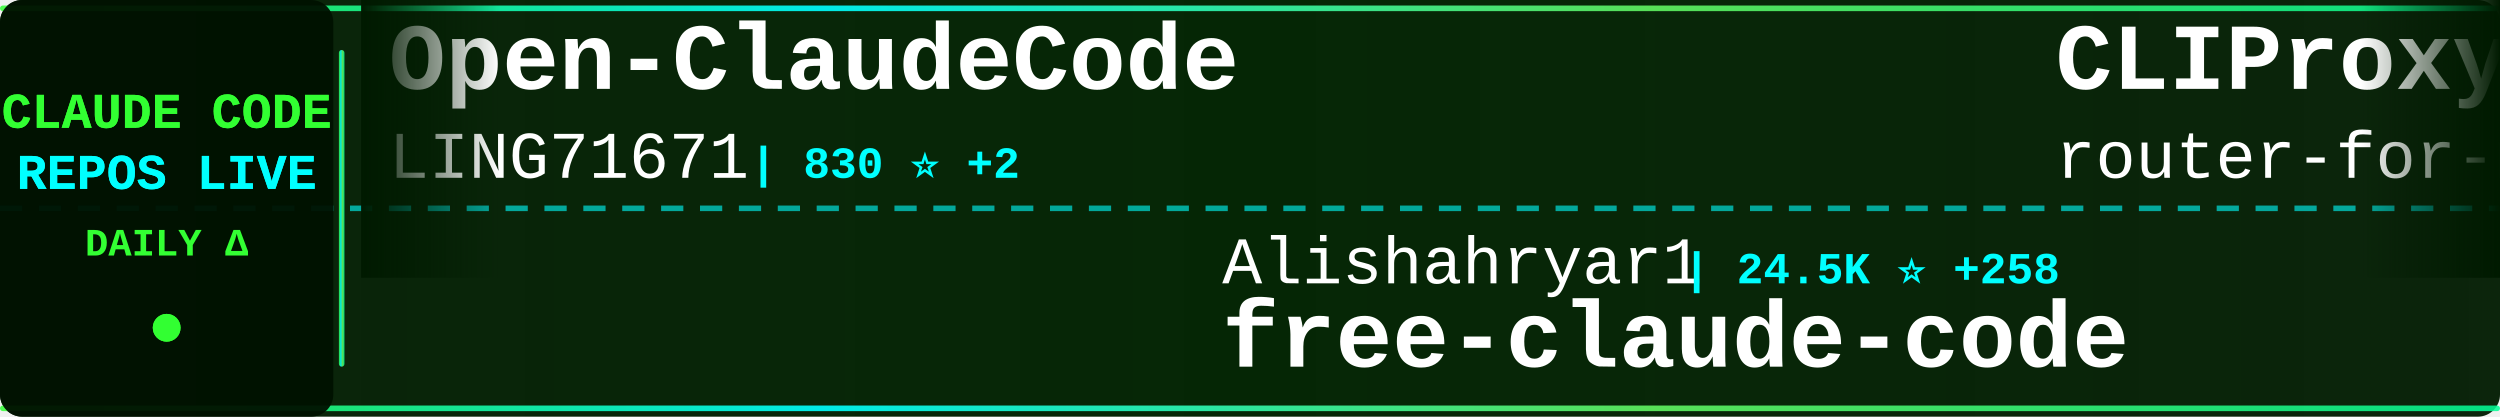
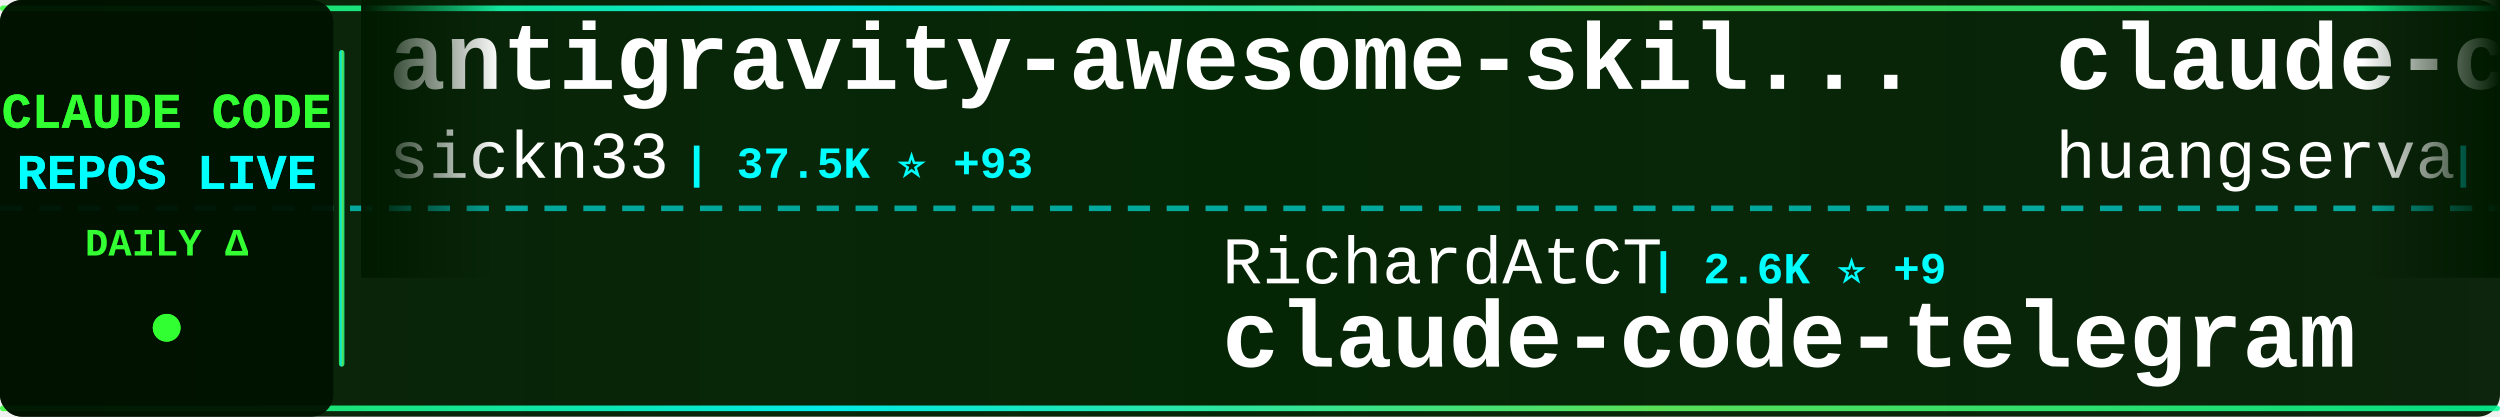
<svg xmlns="http://www.w3.org/2000/svg" width="900" height="150">
  <defs>
    <linearGradient id="tickerBg" x1="0%" y1="0%" x2="100%" y2="0%">
      <stop offset="0%" style="stop-color:#001a00;stop-opacity:0.95" />
      <stop offset="50%" style="stop-color:#002200;stop-opacity:0.98" />
      <stop offset="100%" style="stop-color:#001a00;stop-opacity:0.95" />
    </linearGradient>
    <linearGradient id="borderGrad" x1="0%" y1="0%" x2="100%" y2="0%">
      <stop offset="0%" style="stop-color:#33ff33;stop-opacity:0.85">
        <animate attributeName="stop-opacity" values="0.85;1;0.85" dur="2s" repeatCount="indefinite" />
      </stop>
      <stop offset="33%" style="stop-color:#00ffff;stop-opacity:0.9">
        <animate attributeName="stop-opacity" values="0.9;1;0.9" dur="2.2s" repeatCount="indefinite" />
      </stop>
      <stop offset="66%" style="stop-color:#66ff66;stop-opacity:0.85">
        <animate attributeName="stop-opacity" values="0.85;1;0.85" dur="1.8s" repeatCount="indefinite" />
      </stop>
      <stop offset="100%" style="stop-color:#00ff99;stop-opacity:0.85">
        <animate attributeName="stop-opacity" values="0.85;1;0.85" dur="2s" repeatCount="indefinite" />
      </stop>
    </linearGradient>
    <filter id="textGlow">
      <feGaussianBlur stdDeviation="0.1" result="coloredBlur" />
      <feMerge>
        <feMergeNode in="coloredBlur" />
        <feMergeNode in="SourceGraphic" />
      </feMerge>
    </filter>
    <filter id="metricGlow">
      <feGaussianBlur stdDeviation="0.2" result="coloredBlur" />
      <feMerge>
        <feMergeNode in="coloredBlur" />
        <feMergeNode in="SourceGraphic" />
      </feMerge>
    </filter>
    <linearGradient id="leftFade" x1="0%" y1="0%" x2="100%" y2="0%">
      <stop offset="0%" style="stop-color:#001a00;stop-opacity:1" />
      <stop offset="100%" style="stop-color:#001a00;stop-opacity:0" />
    </linearGradient>
    <linearGradient id="rightFade" x1="0%" y1="0%" x2="100%" y2="0%">
      <stop offset="0%" style="stop-color:#001a00;stop-opacity:0" />
      <stop offset="100%" style="stop-color:#001a00;stop-opacity:1" />
    </linearGradient>
  </defs>
  <rect width="900" height="150" fill="url(#tickerBg)" rx="8" />
  <rect x="0" y="2" width="900" height="2" fill="url(#borderGrad)" rx="1" />
  <rect x="0" y="146" width="900" height="2" fill="url(#borderGrad)" rx="1" />
  <line x1="0" y1="75" x2="900" y2="75" stroke="#00ffff" stroke-width="2" stroke-dasharray="8 6" opacity="0.6" />
  <rect x="0" y="0" width="120" height="150" fill="#001100" opacity="0.95" rx="8" />
  <text x="60" y="46" font-family="'Courier New', monospace" font-size="18" font-weight="bold" fill="#33ff33" text-anchor="middle" filter="url(#textGlow)">
    CLAUDE CODE
  </text>
  <text x="60" y="68" font-family="'Courier New', monospace" font-size="18" font-weight="bold" fill="#00ffff" text-anchor="middle" filter="url(#textGlow)">
    REPOS LIVE
  </text>
  <text x="60" y="92" font-family="'Courier New', monospace" font-size="14" font-weight="bold" fill="#33ff33" text-anchor="middle">
    DAILY Δ
  </text>
  <circle cx="60" cy="118" r="5" fill="#33ff33" filter="url(#metricGlow)">
    <animate attributeName="r" values="4;6;4" dur="1.5s" repeatCount="indefinite" />
    <animate attributeName="opacity" values="0.6;1;0.6" dur="1.5s" repeatCount="indefinite" />
  </circle>
  <rect x="122" y="18" width="2" height="114" fill="url(#borderGrad)" rx="1" />
  <clipPath id="tickerClip">
    <rect x="130" y="0" width="770" height="150" />
  </clipPath>
  <g clip-path="url(#tickerClip)">
    <g id="tickerItems">
      <animateTransform attributeName="transform" attributeType="XML" type="translate" from="0 0" to="-3000 0" dur="54s" repeatCount="indefinite" />
      <g transform="translate(0, 0)">
-         <text x="140" y="32" font-family="'Courier New', monospace" font-size="34" font-weight="bold" fill="#ffffff">Open-ClaudeCode</text>
-         <text x="140" y="64" font-family="'Courier New', monospace" font-size="24" font-weight="normal" fill="#ffffff" opacity="1.0">LING71671</text>
-         <text x="270" y="64" font-family="'Courier New', monospace" font-size="16" font-weight="bold" fill="#00ffff"> | 830 ⭐ +2</text>
+         <text x="140" y="32" font-family="'Courier New', monospace" font-size="34" font-weight="bold" fill="#ffffff">antigravity-awesome-skil...</text>
+         <text x="140" y="64" font-family="'Courier New', monospace" font-size="24" font-weight="normal" fill="#ffffff" opacity="1.0">sickn33</text>
+         <text x="246" y="64" font-family="'Courier New', monospace" font-size="16" font-weight="bold" fill="#00ffff"> | 37.5K ⭐ +93</text>
      </g>
      <g transform="translate(300, 0)">
-         <text x="140" y="102" font-family="'Courier New', monospace" font-size="24" font-weight="normal" fill="#ffffff" opacity="1.0">Alishahryar1</text>
-         <text x="306" y="102" font-family="'Courier New', monospace" font-size="16" font-weight="bold" fill="#00ffff"> | 24.5K ⭐ +258</text>
-         <text x="140" y="132" font-family="'Courier New', monospace" font-size="34" font-weight="bold" fill="#ffffff">free-claude-code</text>
+         <text x="140" y="102" font-family="'Courier New', monospace" font-size="24" font-weight="normal" fill="#ffffff" opacity="1.0">RichardAtCT</text>
+         <text x="294" y="102" font-family="'Courier New', monospace" font-size="16" font-weight="bold" fill="#00ffff"> | 2.6K ⭐ +9</text>
+         <text x="140" y="132" font-family="'Courier New', monospace" font-size="34" font-weight="bold" fill="#ffffff">claude-code-telegram</text>
      </g>
      <g transform="translate(600, 0)">
-         <text x="140" y="32" font-family="'Courier New', monospace" font-size="34" font-weight="bold" fill="#ffffff">CLIProxyAPI</text>
-         <text x="140" y="64" font-family="'Courier New', monospace" font-size="24" font-weight="normal" fill="#ffffff" opacity="1.0">router-for-me</text>
-         <text x="318" y="64" font-family="'Courier New', monospace" font-size="16" font-weight="bold" fill="#00ffff"> | 32.6K ⭐ +180</text>
+         <text x="140" y="32" font-family="'Courier New', monospace" font-size="34" font-weight="bold" fill="#ffffff">claude-code-cli</text>
+         <text x="140" y="64" font-family="'Courier New', monospace" font-size="24" font-weight="normal" fill="#ffffff" opacity="1.0">huangserva</text>
+         <text x="282" y="64" font-family="'Courier New', monospace" font-size="16" font-weight="bold" fill="#00ffff"> | 582 ⭐</text>
      </g>
      <g transform="translate(900, 0)">
-         <text x="140" y="102" font-family="'Courier New', monospace" font-size="24" font-weight="normal" fill="#ffffff" opacity="1.0">fazxes</text>
-         <text x="234" y="102" font-family="'Courier New', monospace" font-size="16" font-weight="bold" fill="#00ffff"> | 215 ⭐</text>
-         <text x="140" y="132" font-family="'Courier New', monospace" font-size="34" font-weight="bold" fill="#ffffff">Claude-code</text>
+         <text x="140" y="102" font-family="'Courier New', monospace" font-size="24" font-weight="normal" fill="#ffffff" opacity="1.0">freestylefly</text>
+         <text x="306" y="102" font-family="'Courier New', monospace" font-size="16" font-weight="bold" fill="#00ffff"> | 124 ⭐</text>
+         <text x="140" y="132" font-family="'Courier New', monospace" font-size="34" font-weight="bold" fill="#ffffff">claude-code</text>
      </g>
      <g transform="translate(1200, 0)">
-         <text x="140" y="32" font-family="'Courier New', monospace" font-size="34" font-weight="bold" fill="#ffffff">Claude-Code-Game-Studios</text>
-         <text x="140" y="64" font-family="'Courier New', monospace" font-size="24" font-weight="normal" fill="#ffffff" opacity="1.0">Donchitos</text>
-         <text x="270" y="64" font-family="'Courier New', monospace" font-size="16" font-weight="bold" fill="#00ffff"> | 18.7K ⭐ +96</text>
+         <text x="140" y="32" font-family="'Courier New', monospace" font-size="34" font-weight="bold" fill="#ffffff">cc-switch</text>
+         <text x="140" y="64" font-family="'Courier New', monospace" font-size="24" font-weight="normal" fill="#ffffff" opacity="1.0">farion1231</text>
+         <text x="282" y="64" font-family="'Courier New', monospace" font-size="16" font-weight="bold" fill="#00ffff"> | 70.6K ⭐ +1.1K</text>
      </g>
      <g transform="translate(1500, 0)">
-         <text x="140" y="102" font-family="'Courier New', monospace" font-size="24" font-weight="normal" fill="#ffffff" opacity="1.0">anthropics</text>
-         <text x="282" y="102" font-family="'Courier New', monospace" font-size="16" font-weight="bold" fill="#00ffff"> | 19.3K ⭐ +85</text>
-         <text x="140" y="132" font-family="'Courier New', monospace" font-size="34" font-weight="bold" fill="#ffffff">claude-plugins-official</text>
+         <text x="140" y="102" font-family="'Courier New', monospace" font-size="24" font-weight="normal" fill="#ffffff" opacity="1.0">shanraisshan</text>
+         <text x="306" y="102" font-family="'Courier New', monospace" font-size="16" font-weight="bold" fill="#00ffff"> | 53.0K ⭐ +184</text>
+         <text x="140" y="132" font-family="'Courier New', monospace" font-size="34" font-weight="bold" fill="#ffffff">claude-code-best-practic...</text>
      </g>
      <g transform="translate(1800, 0)">
-         <text x="140" y="32" font-family="'Courier New', monospace" font-size="34" font-weight="bold" fill="#ffffff">cc-switch</text>
-         <text x="140" y="64" font-family="'Courier New', monospace" font-size="24" font-weight="normal" fill="#ffffff" opacity="1.0">farion1231</text>
-         <text x="282" y="64" font-family="'Courier New', monospace" font-size="16" font-weight="bold" fill="#00ffff"> | 70.3K ⭐ +1.1K</text>
+         <text x="140" y="32" font-family="'Courier New', monospace" font-size="34" font-weight="bold" fill="#ffffff">claude-code-spec-workflo...</text>
+         <text x="140" y="64" font-family="'Courier New', monospace" font-size="24" font-weight="normal" fill="#ffffff" opacity="1.0">Pimzino</text>
+         <text x="246" y="64" font-family="'Courier New', monospace" font-size="16" font-weight="bold" fill="#00ffff"> | 3.7K ⭐ +2</text>
      </g>
      <g transform="translate(2100, 0)">
-         <text x="140" y="102" font-family="'Courier New', monospace" font-size="24" font-weight="normal" fill="#ffffff" opacity="1.0">edmund-io</text>
-         <text x="270" y="102" font-family="'Courier New', monospace" font-size="16" font-weight="bold" fill="#00ffff"> | 1.4K ⭐</text>
-         <text x="140" y="132" font-family="'Courier New', monospace" font-size="34" font-weight="bold" fill="#ffffff">edmunds-claude-code</text>
+         <text x="140" y="102" font-family="'Courier New', monospace" font-size="24" font-weight="normal" fill="#ffffff" opacity="1.0">anthropics</text>
+         <text x="282" y="102" font-family="'Courier New', monospace" font-size="16" font-weight="bold" fill="#00ffff"> | 4.6K ⭐ +15</text>
+         <text x="140" y="132" font-family="'Courier New', monospace" font-size="34" font-weight="bold" fill="#ffffff">claude-code-security-rev...</text>
      </g>
      <g transform="translate(2400, 0)">
-         <text x="140" y="32" font-family="'Courier New', monospace" font-size="34" font-weight="bold" fill="#ffffff">claude-code-telegram</text>
-         <text x="140" y="64" font-family="'Courier New', monospace" font-size="24" font-weight="normal" fill="#ffffff" opacity="1.0">RichardAtCT</text>
-         <text x="294" y="64" font-family="'Courier New', monospace" font-size="16" font-weight="bold" fill="#00ffff"> | 2.6K ⭐ +7</text>
+         <text x="140" y="32" font-family="'Courier New', monospace" font-size="34" font-weight="bold" fill="#ffffff">nanoclaw</text>
+         <text x="140" y="64" font-family="'Courier New', monospace" font-size="24" font-weight="normal" fill="#ffffff" opacity="1.0">nanocoai</text>
+         <text x="258" y="64" font-family="'Courier New', monospace" font-size="16" font-weight="bold" fill="#00ffff"> | 28.9K ⭐ +29</text>
      </g>
      <g transform="translate(2700, 0)">
-         <text x="140" y="102" font-family="'Courier New', monospace" font-size="24" font-weight="normal" fill="#ffffff" opacity="1.0">ChrisWiles</text>
-         <text x="282" y="102" font-family="'Courier New', monospace" font-size="16" font-weight="bold" fill="#00ffff"> | 5.9K ⭐ +2</text>
-         <text x="140" y="132" font-family="'Courier New', monospace" font-size="34" font-weight="bold" fill="#ffffff">claude-code-showcase</text>
+         <text x="140" y="102" font-family="'Courier New', monospace" font-size="24" font-weight="normal" fill="#ffffff" opacity="1.0">ponponon</text>
+         <text x="258" y="102" font-family="'Courier New', monospace" font-size="16" font-weight="bold" fill="#00ffff"> | 2.2K ⭐ +4</text>
+         <text x="140" y="132" font-family="'Courier New', monospace" font-size="34" font-weight="bold" fill="#ffffff">claude_code_src</text>
      </g>
      <g transform="translate(3000, 0)">
-         <text x="140" y="32" font-family="'Courier New', monospace" font-size="34" font-weight="bold" fill="#ffffff">Open-ClaudeCode</text>
-         <text x="140" y="64" font-family="'Courier New', monospace" font-size="24" font-weight="normal" fill="#ffffff" opacity="1.0">LING71671</text>
-         <text x="270" y="64" font-family="'Courier New', monospace" font-size="16" font-weight="bold" fill="#00ffff"> | 830 ⭐ +2</text>
+         <text x="140" y="32" font-family="'Courier New', monospace" font-size="34" font-weight="bold" fill="#ffffff">antigravity-awesome-skil...</text>
+         <text x="140" y="64" font-family="'Courier New', monospace" font-size="24" font-weight="normal" fill="#ffffff" opacity="1.0">sickn33</text>
+         <text x="246" y="64" font-family="'Courier New', monospace" font-size="16" font-weight="bold" fill="#00ffff"> | 37.5K ⭐ +93</text>
      </g>
      <g transform="translate(3300, 0)">
-         <text x="140" y="102" font-family="'Courier New', monospace" font-size="24" font-weight="normal" fill="#ffffff" opacity="1.0">Alishahryar1</text>
-         <text x="306" y="102" font-family="'Courier New', monospace" font-size="16" font-weight="bold" fill="#00ffff"> | 24.5K ⭐ +258</text>
-         <text x="140" y="132" font-family="'Courier New', monospace" font-size="34" font-weight="bold" fill="#ffffff">free-claude-code</text>
+         <text x="140" y="102" font-family="'Courier New', monospace" font-size="24" font-weight="normal" fill="#ffffff" opacity="1.0">RichardAtCT</text>
+         <text x="294" y="102" font-family="'Courier New', monospace" font-size="16" font-weight="bold" fill="#00ffff"> | 2.6K ⭐ +9</text>
+         <text x="140" y="132" font-family="'Courier New', monospace" font-size="34" font-weight="bold" fill="#ffffff">claude-code-telegram</text>
      </g>
      <g transform="translate(3600, 0)">
-         <text x="140" y="32" font-family="'Courier New', monospace" font-size="34" font-weight="bold" fill="#ffffff">CLIProxyAPI</text>
-         <text x="140" y="64" font-family="'Courier New', monospace" font-size="24" font-weight="normal" fill="#ffffff" opacity="1.0">router-for-me</text>
-         <text x="318" y="64" font-family="'Courier New', monospace" font-size="16" font-weight="bold" fill="#00ffff"> | 32.6K ⭐ +180</text>
+         <text x="140" y="32" font-family="'Courier New', monospace" font-size="34" font-weight="bold" fill="#ffffff">claude-code-cli</text>
+         <text x="140" y="64" font-family="'Courier New', monospace" font-size="24" font-weight="normal" fill="#ffffff" opacity="1.0">huangserva</text>
+         <text x="282" y="64" font-family="'Courier New', monospace" font-size="16" font-weight="bold" fill="#00ffff"> | 582 ⭐</text>
      </g>
      <g transform="translate(3900, 0)">
-         <text x="140" y="102" font-family="'Courier New', monospace" font-size="24" font-weight="normal" fill="#ffffff" opacity="1.0">fazxes</text>
-         <text x="234" y="102" font-family="'Courier New', monospace" font-size="16" font-weight="bold" fill="#00ffff"> | 215 ⭐</text>
-         <text x="140" y="132" font-family="'Courier New', monospace" font-size="34" font-weight="bold" fill="#ffffff">Claude-code</text>
+         <text x="140" y="102" font-family="'Courier New', monospace" font-size="24" font-weight="normal" fill="#ffffff" opacity="1.0">freestylefly</text>
+         <text x="306" y="102" font-family="'Courier New', monospace" font-size="16" font-weight="bold" fill="#00ffff"> | 124 ⭐</text>
+         <text x="140" y="132" font-family="'Courier New', monospace" font-size="34" font-weight="bold" fill="#ffffff">claude-code</text>
      </g>
    </g>
  </g>
  <rect x="130" y="0" width="50" height="100" fill="url(#leftFade)" />
  <rect x="850" y="0" width="50" height="100" fill="url(#rightFade)" />
</svg>
